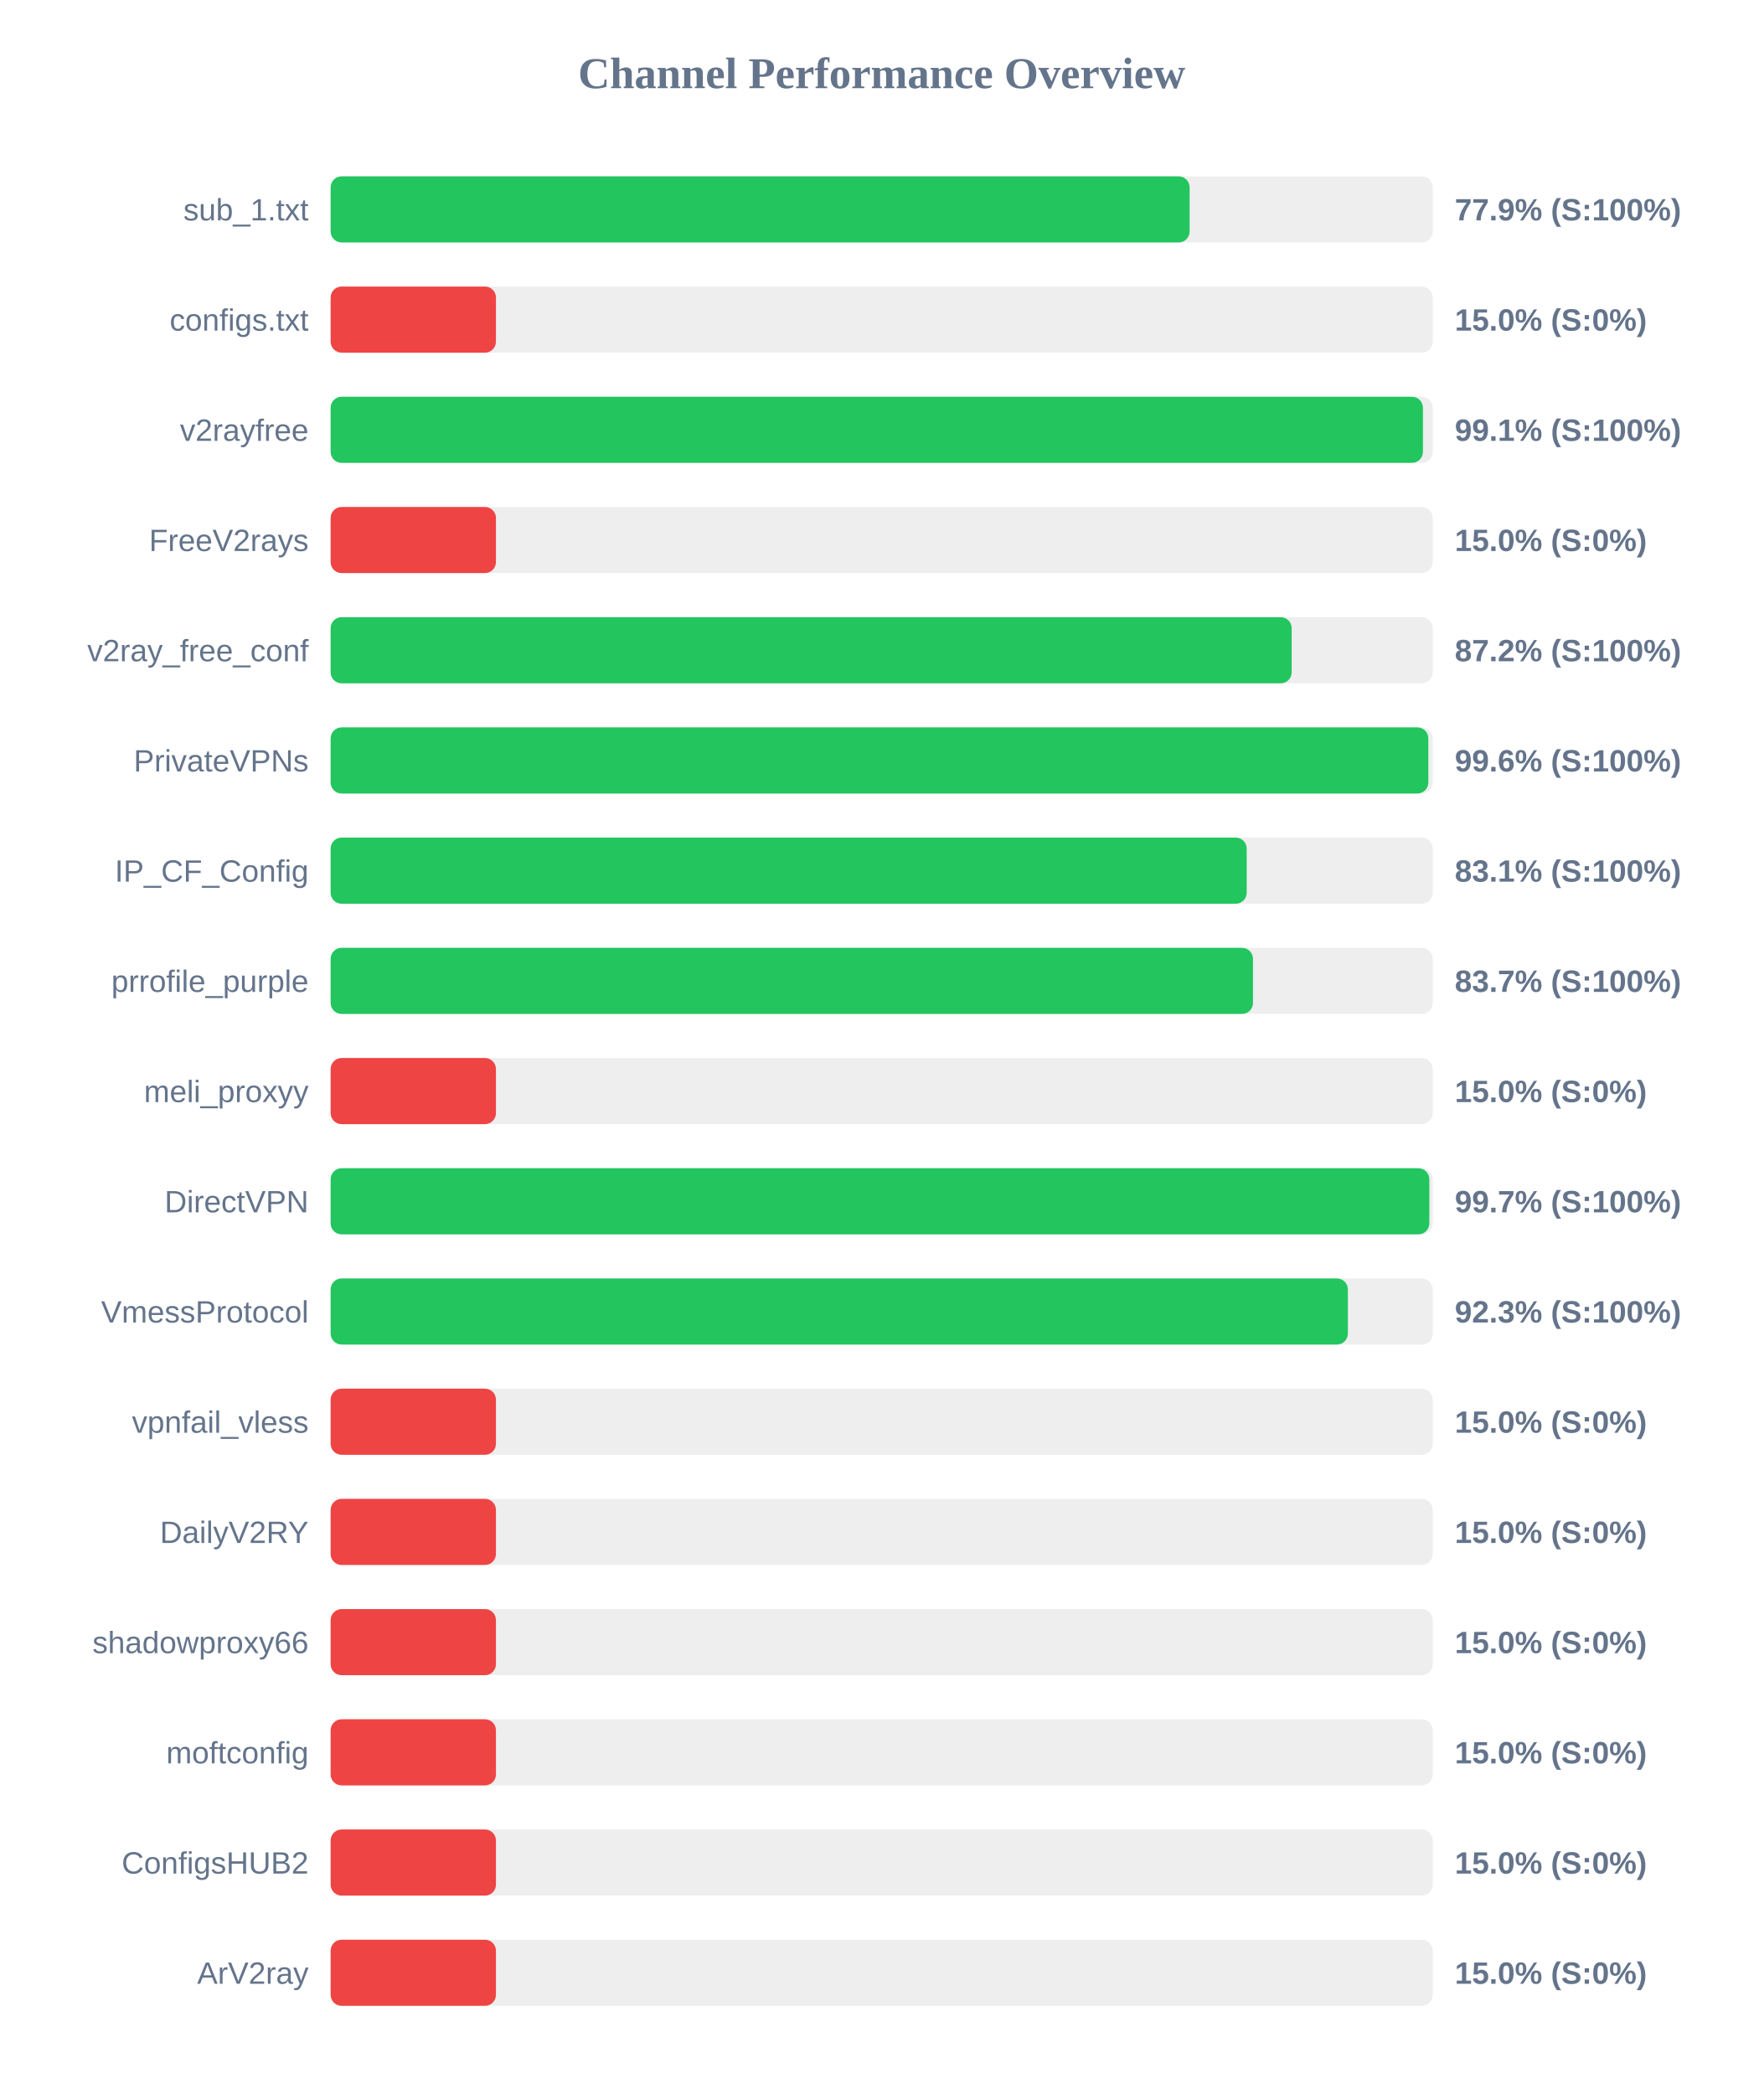
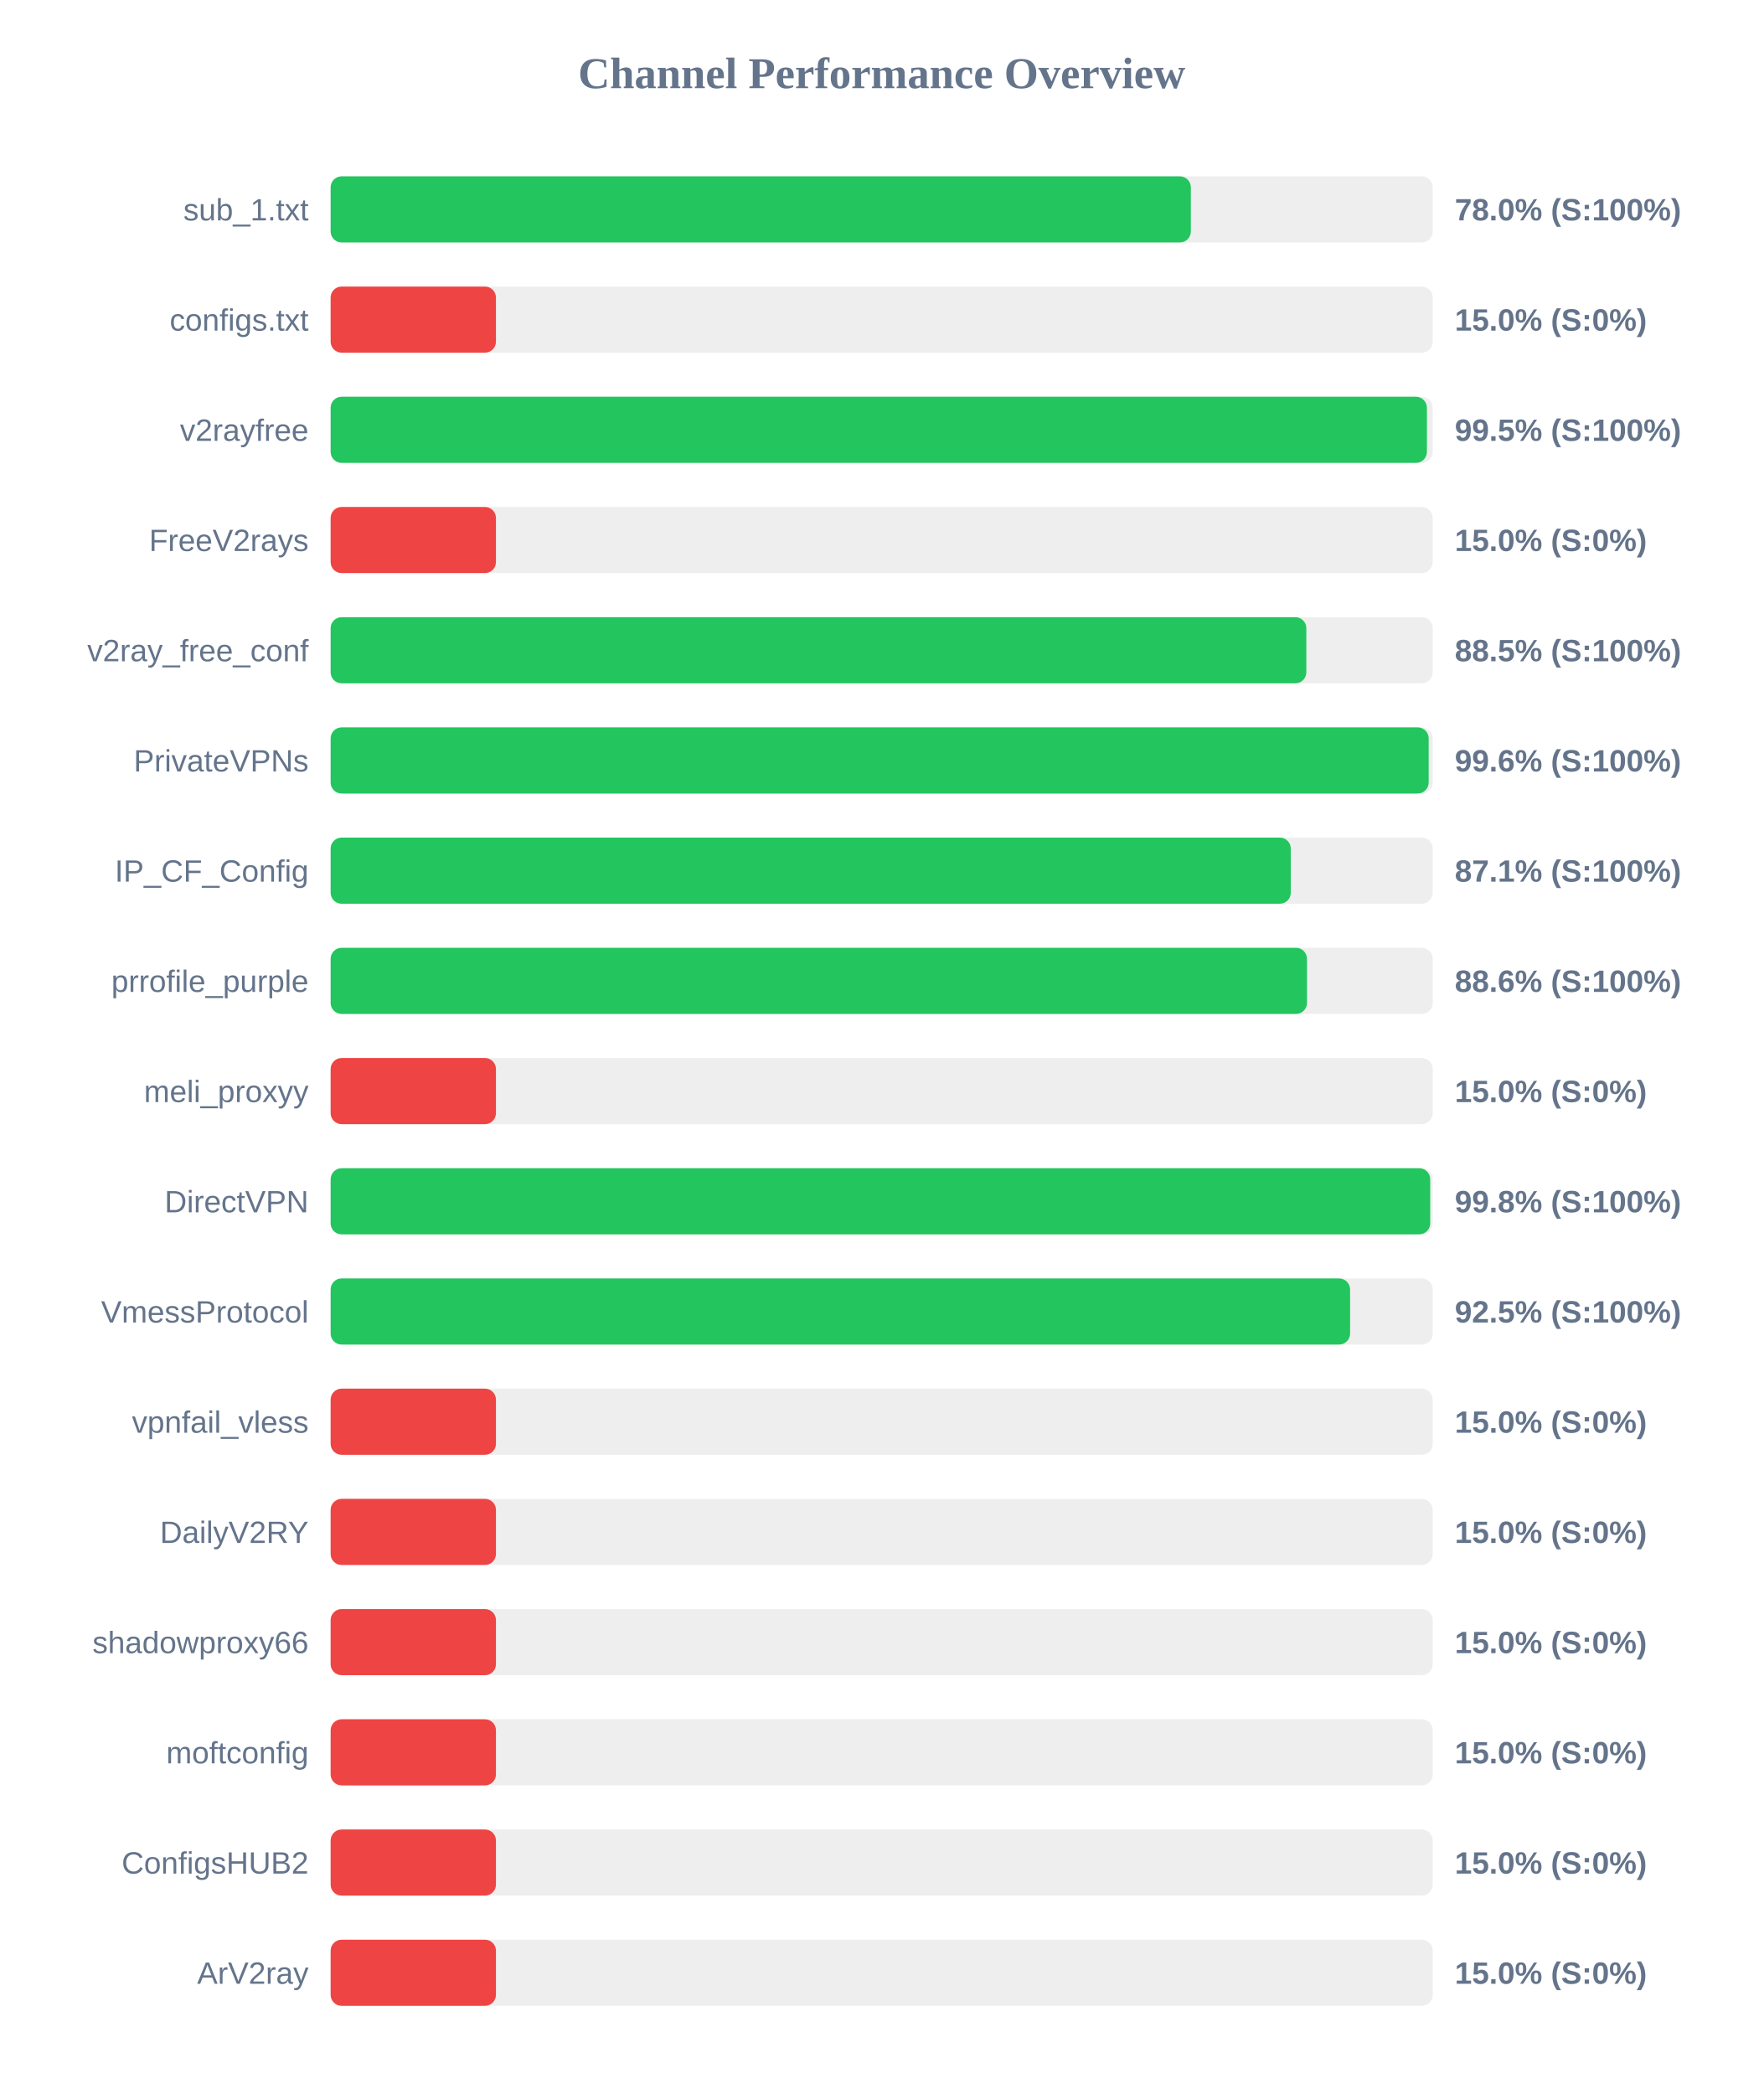
<svg xmlns="http://www.w3.org/2000/svg" width="800" height="950" version="1.1">
  <style>
        .row { font: 14px Arial; fill: #64748b; }
        .score { font: bold 14px Arial; fill: #64748b; }
    </style>
  <text x="400" y="40" text-anchor="middle" font-size="20px" font-weight="bold" fill="#64748b">Channel Performance Overview</text>
  <rect x="150" y="80" width="500" height="30" fill="#eee" rx="5" />
-   <rect x="150" y="80" width="389.7" height="30" fill="#22c55e" rx="5" />
+   <rect x="150" y="80" width="390.25" height="30" fill="#22c55e" rx="5" />
  <text x="140" y="100" text-anchor="end" class="row">sub_1.txt</text>
-   <text x="660" y="100" text-anchor="start" class="score">77.9% (S:100%)</text>
+   <text x="660" y="100" text-anchor="start" class="score">78.0% (S:100%)</text>
  <rect x="150" y="130" width="500" height="30" fill="#eee" rx="5" />
  <rect x="150" y="130" width="75.0" height="30" fill="#ef4444" rx="5" />
  <text x="140" y="150" text-anchor="end" class="row">configs.txt</text>
  <text x="660" y="150" text-anchor="start" class="score">15.0% (S:0%)</text>
  <rect x="150" y="180" width="500" height="30" fill="#eee" rx="5" />
-   <rect x="150" y="180" width="495.55" height="30" fill="#22c55e" rx="5" />
+   <rect x="150" y="180" width="497.35" height="30" fill="#22c55e" rx="5" />
  <text x="140" y="200" text-anchor="end" class="row">v2rayfree</text>
-   <text x="660" y="200" text-anchor="start" class="score">99.1% (S:100%)</text>
+   <text x="660" y="200" text-anchor="start" class="score">99.5% (S:100%)</text>
  <rect x="150" y="230" width="500" height="30" fill="#eee" rx="5" />
  <rect x="150" y="230" width="75.0" height="30" fill="#ef4444" rx="5" />
  <text x="140" y="250" text-anchor="end" class="row">FreeV2rays</text>
  <text x="660" y="250" text-anchor="start" class="score">15.0% (S:0%)</text>
  <rect x="150" y="280" width="500" height="30" fill="#eee" rx="5" />
-   <rect x="150" y="280" width="436.0" height="30" fill="#22c55e" rx="5" />
+   <rect x="150" y="280" width="442.65" height="30" fill="#22c55e" rx="5" />
  <text x="140" y="300" text-anchor="end" class="row">v2ray_free_conf</text>
-   <text x="660" y="300" text-anchor="start" class="score">87.2% (S:100%)</text>
+   <text x="660" y="300" text-anchor="start" class="score">88.5% (S:100%)</text>
  <rect x="150" y="330" width="500" height="30" fill="#eee" rx="5" />
-   <rect x="150" y="330" width="498.0" height="30" fill="#22c55e" rx="5" />
+   <rect x="150" y="330" width="498.15" height="30" fill="#22c55e" rx="5" />
  <text x="140" y="350" text-anchor="end" class="row">PrivateVPNs</text>
  <text x="660" y="350" text-anchor="start" class="score">99.6% (S:100%)</text>
  <rect x="150" y="380" width="500" height="30" fill="#eee" rx="5" />
-   <rect x="150" y="380" width="415.6" height="30" fill="#22c55e" rx="5" />
+   <rect x="150" y="380" width="435.6" height="30" fill="#22c55e" rx="5" />
  <text x="140" y="400" text-anchor="end" class="row">IP_CF_Config</text>
-   <text x="660" y="400" text-anchor="start" class="score">83.1% (S:100%)</text>
+   <text x="660" y="400" text-anchor="start" class="score">87.1% (S:100%)</text>
  <rect x="150" y="430" width="500" height="30" fill="#eee" rx="5" />
-   <rect x="150" y="430" width="418.45" height="30" fill="#22c55e" rx="5" />
+   <rect x="150" y="430" width="442.95" height="30" fill="#22c55e" rx="5" />
  <text x="140" y="450" text-anchor="end" class="row">prrofile_purple</text>
-   <text x="660" y="450" text-anchor="start" class="score">83.7% (S:100%)</text>
+   <text x="660" y="450" text-anchor="start" class="score">88.6% (S:100%)</text>
  <rect x="150" y="480" width="500" height="30" fill="#eee" rx="5" />
  <rect x="150" y="480" width="75.0" height="30" fill="#ef4444" rx="5" />
  <text x="140" y="500" text-anchor="end" class="row">meli_proxyy</text>
  <text x="660" y="500" text-anchor="start" class="score">15.0% (S:0%)</text>
  <rect x="150" y="530" width="500" height="30" fill="#eee" rx="5" />
-   <rect x="150" y="530" width="498.45" height="30" fill="#22c55e" rx="5" />
+   <rect x="150" y="530" width="498.85" height="30" fill="#22c55e" rx="5" />
  <text x="140" y="550" text-anchor="end" class="row">DirectVPN</text>
-   <text x="660" y="550" text-anchor="start" class="score">99.7% (S:100%)</text>
+   <text x="660" y="550" text-anchor="start" class="score">99.8% (S:100%)</text>
  <rect x="150" y="580" width="500" height="30" fill="#eee" rx="5" />
-   <rect x="150" y="580" width="461.5" height="30" fill="#22c55e" rx="5" />
+   <rect x="150" y="580" width="462.5" height="30" fill="#22c55e" rx="5" />
  <text x="140" y="600" text-anchor="end" class="row">VmessProtocol</text>
-   <text x="660" y="600" text-anchor="start" class="score">92.3% (S:100%)</text>
+   <text x="660" y="600" text-anchor="start" class="score">92.5% (S:100%)</text>
  <rect x="150" y="630" width="500" height="30" fill="#eee" rx="5" />
  <rect x="150" y="630" width="75.0" height="30" fill="#ef4444" rx="5" />
  <text x="140" y="650" text-anchor="end" class="row">vpnfail_vless</text>
  <text x="660" y="650" text-anchor="start" class="score">15.0% (S:0%)</text>
  <rect x="150" y="680" width="500" height="30" fill="#eee" rx="5" />
  <rect x="150" y="680" width="75.0" height="30" fill="#ef4444" rx="5" />
  <text x="140" y="700" text-anchor="end" class="row">DailyV2RY</text>
  <text x="660" y="700" text-anchor="start" class="score">15.0% (S:0%)</text>
  <rect x="150" y="730" width="500" height="30" fill="#eee" rx="5" />
  <rect x="150" y="730" width="75.0" height="30" fill="#ef4444" rx="5" />
  <text x="140" y="750" text-anchor="end" class="row">shadowproxy66</text>
  <text x="660" y="750" text-anchor="start" class="score">15.0% (S:0%)</text>
  <rect x="150" y="780" width="500" height="30" fill="#eee" rx="5" />
  <rect x="150" y="780" width="75.0" height="30" fill="#ef4444" rx="5" />
  <text x="140" y="800" text-anchor="end" class="row">moftconfig</text>
  <text x="660" y="800" text-anchor="start" class="score">15.0% (S:0%)</text>
  <rect x="150" y="830" width="500" height="30" fill="#eee" rx="5" />
  <rect x="150" y="830" width="75.0" height="30" fill="#ef4444" rx="5" />
  <text x="140" y="850" text-anchor="end" class="row">ConfigsHUB2</text>
  <text x="660" y="850" text-anchor="start" class="score">15.0% (S:0%)</text>
  <rect x="150" y="880" width="500" height="30" fill="#eee" rx="5" />
  <rect x="150" y="880" width="75.0" height="30" fill="#ef4444" rx="5" />
  <text x="140" y="900" text-anchor="end" class="row">ArV2ray</text>
  <text x="660" y="900" text-anchor="start" class="score">15.0% (S:0%)</text>
</svg>
